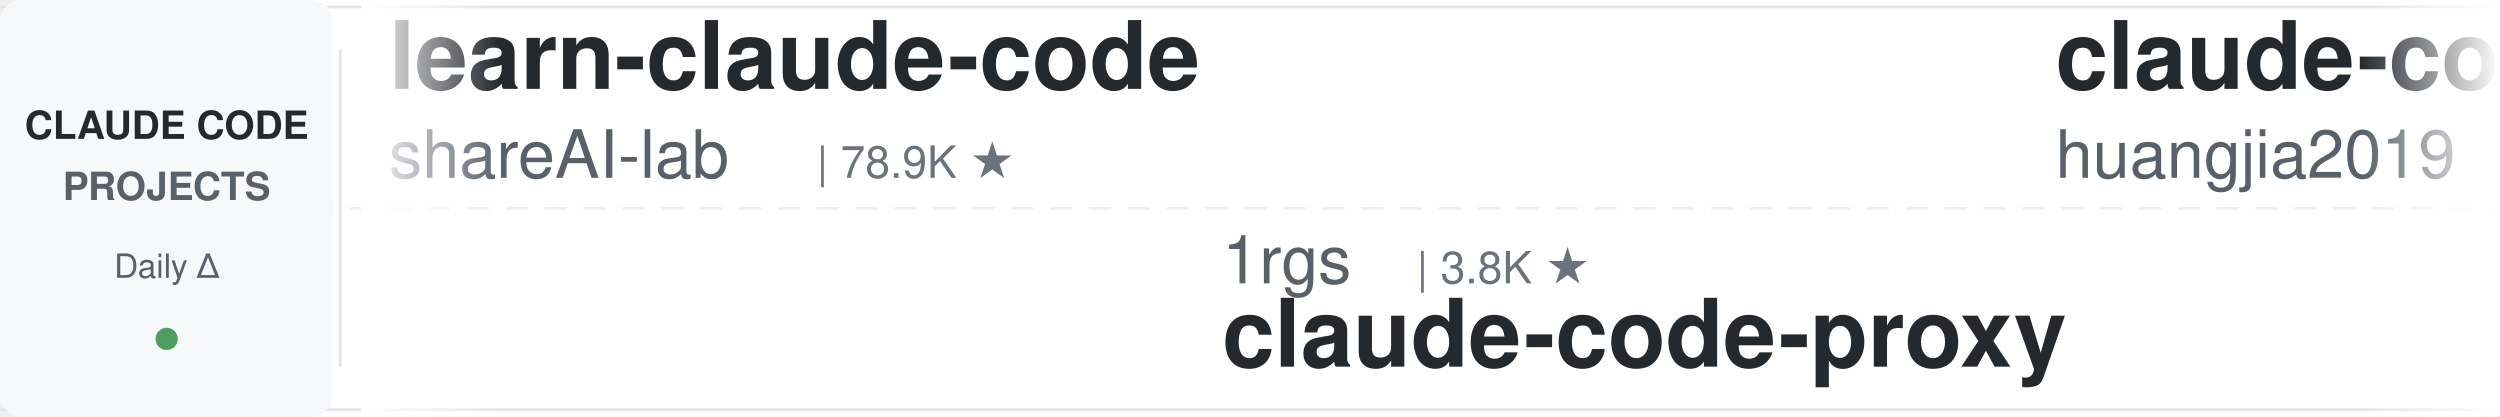
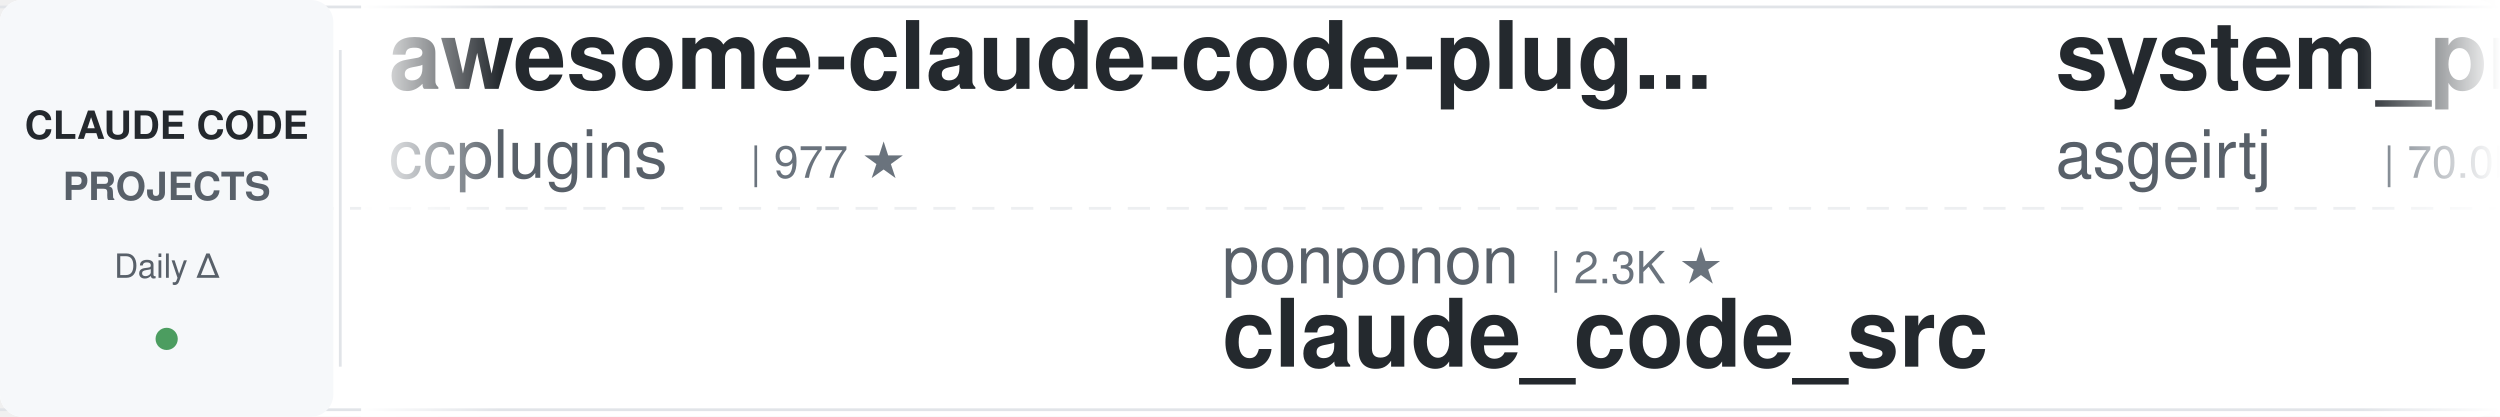
<svg xmlns="http://www.w3.org/2000/svg" width="900" height="150">
  <defs>
    <linearGradient id="leftFade" x1="0%" y1="0%" x2="100%" y2="0%">
      <stop offset="0%" style="stop-color:#ffffff;stop-opacity:1" />
      <stop offset="100%" style="stop-color:#ffffff;stop-opacity:0" />
    </linearGradient>
    <linearGradient id="rightFade" x1="0%" y1="0%" x2="100%" y2="0%">
      <stop offset="0%" style="stop-color:#ffffff;stop-opacity:0" />
      <stop offset="100%" style="stop-color:#ffffff;stop-opacity:1" />
    </linearGradient>
  </defs>
  <rect width="900" height="150" fill="#ffffff" rx="8" />
  <rect x="0" y="2" width="900" height="1" fill="#e1e4e8" />
  <rect x="0" y="147" width="900" height="1" fill="#e1e4e8" />
  <line x1="0" y1="75" x2="900" y2="75" stroke="#e1e4e8" stroke-width="1" stroke-dasharray="8 6" opacity="0.6" />
  <rect x="0" y="0" width="120" height="150" fill="#f6f8fa" rx="8" />
  <text x="60" y="50" font-family="-apple-system, BlinkMacSystemFont, 'Segoe UI', Helvetica, Arial, sans-serif" font-size="14" font-weight="600" fill="#24292e" text-anchor="middle">CLAUDE CODE</text>
  <text x="60" y="72" font-family="-apple-system, BlinkMacSystemFont, 'Segoe UI', Helvetica, Arial, sans-serif" font-size="14" font-weight="600" fill="#586069" text-anchor="middle">PROJECTS</text>
  <text x="60" y="100" font-family="-apple-system, BlinkMacSystemFont, 'Segoe UI', Helvetica, Arial, sans-serif" font-size="12" font-weight="500" fill="#586069" text-anchor="middle">Daily Δ</text>
  <circle cx="60" cy="122" r="4" fill="#22863a" opacity="0.8" />
  <rect x="122" y="18" width="1" height="114" fill="#e1e4e8" />
  <clipPath id="tickerClip">
    <rect x="130" y="0" width="770" height="150" />
  </clipPath>
  <g clip-path="url(#tickerClip)">
    <g id="tickerItems">
      <animateTransform attributeName="transform" attributeType="XML" type="translate" from="0 0" to="-3000 0" dur="54s" repeatCount="indefinite" />
      <g transform="translate(0, 0)">
-         <text x="140" y="32" font-family="-apple-system, BlinkMacSystemFont, 'Segoe UI', Helvetica, Arial, sans-serif" font-size="34" font-weight="600" fill="#24292e">learn-claude-code</text>
-         <text x="140" y="64" font-family="-apple-system, BlinkMacSystemFont, 'Segoe UI', Helvetica, Arial, sans-serif" font-size="24" font-weight="400" fill="#586069">shareAI-lab</text>
-         <text x="294" y="64" font-family="-apple-system, BlinkMacSystemFont, 'Segoe UI', Helvetica, Arial, sans-serif" font-size="16" font-weight="500" fill="#6a737d">| 78.9K ★</text>
+         <text x="140" y="32" font-family="-apple-system, BlinkMacSystemFont, 'Segoe UI', Helvetica, Arial, sans-serif" font-size="34" font-weight="600" fill="#24292e">awesome-claude-code-plug...</text>
+         <text x="140" y="64" font-family="-apple-system, BlinkMacSystemFont, 'Segoe UI', Helvetica, Arial, sans-serif" font-size="24" font-weight="400" fill="#586069">ccplugins</text>
+         <text x="270" y="64" font-family="-apple-system, BlinkMacSystemFont, 'Segoe UI', Helvetica, Arial, sans-serif" font-size="16" font-weight="500" fill="#6a737d">| 977 ★</text>
      </g>
      <g transform="translate(300, 0)">
-         <text x="140" y="102" font-family="-apple-system, BlinkMacSystemFont, 'Segoe UI', Helvetica, Arial, sans-serif" font-size="24" font-weight="400" fill="#586069">1rgs</text>
-         <text x="210" y="102" font-family="-apple-system, BlinkMacSystemFont, 'Segoe UI', Helvetica, Arial, sans-serif" font-size="16" font-weight="500" fill="#6a737d">| 3.8K ★</text>
-         <text x="140" y="132" font-family="-apple-system, BlinkMacSystemFont, 'Segoe UI', Helvetica, Arial, sans-serif" font-size="34" font-weight="600" fill="#24292e">claude-code-proxy</text>
+         <text x="140" y="102" font-family="-apple-system, BlinkMacSystemFont, 'Segoe UI', Helvetica, Arial, sans-serif" font-size="24" font-weight="400" fill="#586069">ponponon</text>
+         <text x="258" y="102" font-family="-apple-system, BlinkMacSystemFont, 'Segoe UI', Helvetica, Arial, sans-serif" font-size="16" font-weight="500" fill="#6a737d">| 2.3K ★</text>
+         <text x="140" y="132" font-family="-apple-system, BlinkMacSystemFont, 'Segoe UI', Helvetica, Arial, sans-serif" font-size="34" font-weight="600" fill="#24292e">claude_code_src</text>
      </g>
      <g transform="translate(600, 0)">
-         <text x="140" y="32" font-family="-apple-system, BlinkMacSystemFont, 'Segoe UI', Helvetica, Arial, sans-serif" font-size="34" font-weight="600" fill="#24292e">claude-code-engineering</text>
-         <text x="140" y="64" font-family="-apple-system, BlinkMacSystemFont, 'Segoe UI', Helvetica, Arial, sans-serif" font-size="24" font-weight="400" fill="#586069">huangjia2019</text>
-         <text x="306" y="64" font-family="-apple-system, BlinkMacSystemFont, 'Segoe UI', Helvetica, Arial, sans-serif" font-size="16" font-weight="500" fill="#6a737d">| 1.1K ★</text>
+         <text x="140" y="32" font-family="-apple-system, BlinkMacSystemFont, 'Segoe UI', Helvetica, Arial, sans-serif" font-size="34" font-weight="600" fill="#24292e">system_prompts_leaks</text>
+         <text x="140" y="64" font-family="-apple-system, BlinkMacSystemFont, 'Segoe UI', Helvetica, Arial, sans-serif" font-size="24" font-weight="400" fill="#586069">asgeirtj</text>
+         <text x="258" y="64" font-family="-apple-system, BlinkMacSystemFont, 'Segoe UI', Helvetica, Arial, sans-serif" font-size="16" font-weight="500" fill="#6a737d">| 70.0K ★</text>
      </g>
      <g transform="translate(900, 0)">
-         <text x="140" y="102" font-family="-apple-system, BlinkMacSystemFont, 'Segoe UI', Helvetica, Arial, sans-serif" font-size="24" font-weight="400" fill="#586069">simonw</text>
-         <text x="234" y="102" font-family="-apple-system, BlinkMacSystemFont, 'Segoe UI', Helvetica, Arial, sans-serif" font-size="16" font-weight="500" fill="#6a737d">| 1.7K ★</text>
-         <text x="140" y="132" font-family="-apple-system, BlinkMacSystemFont, 'Segoe UI', Helvetica, Arial, sans-serif" font-size="34" font-weight="600" fill="#24292e">claude-code-transcripts</text>
+         <text x="140" y="102" font-family="-apple-system, BlinkMacSystemFont, 'Segoe UI', Helvetica, Arial, sans-serif" font-size="24" font-weight="400" fill="#586069">JrCx7scC</text>
+         <text x="258" y="102" font-family="-apple-system, BlinkMacSystemFont, 'Segoe UI', Helvetica, Arial, sans-serif" font-size="16" font-weight="500" fill="#6a737d">| 376 ★</text>
+         <text x="140" y="132" font-family="-apple-system, BlinkMacSystemFont, 'Segoe UI', Helvetica, Arial, sans-serif" font-size="34" font-weight="600" fill="#24292e">claude-code-source</text>
      </g>
      <g transform="translate(1200, 0)">
-         <text x="140" y="32" font-family="-apple-system, BlinkMacSystemFont, 'Segoe UI', Helvetica, Arial, sans-serif" font-size="34" font-weight="600" fill="#24292e">claude-code-action</text>
-         <text x="140" y="64" font-family="-apple-system, BlinkMacSystemFont, 'Segoe UI', Helvetica, Arial, sans-serif" font-size="24" font-weight="400" fill="#586069">anthropics</text>
-         <text x="282" y="64" font-family="-apple-system, BlinkMacSystemFont, 'Segoe UI', Helvetica, Arial, sans-serif" font-size="16" font-weight="500" fill="#6a737d">| 9.6K ★</text>
+         <text x="140" y="32" font-family="-apple-system, BlinkMacSystemFont, 'Segoe UI', Helvetica, Arial, sans-serif" font-size="34" font-weight="600" fill="#24292e">claude-code-reverse</text>
+         <text x="140" y="64" font-family="-apple-system, BlinkMacSystemFont, 'Segoe UI', Helvetica, Arial, sans-serif" font-size="24" font-weight="400" fill="#586069">Yuyz0112</text>
+         <text x="258" y="64" font-family="-apple-system, BlinkMacSystemFont, 'Segoe UI', Helvetica, Arial, sans-serif" font-size="16" font-weight="500" fill="#6a737d">| 2.4K ★</text>
      </g>
      <g transform="translate(1500, 0)">
-         <text x="140" y="102" font-family="-apple-system, BlinkMacSystemFont, 'Segoe UI', Helvetica, Arial, sans-serif" font-size="24" font-weight="400" fill="#586069">lorryjovens-hub</text>
-         <text x="342" y="102" font-family="-apple-system, BlinkMacSystemFont, 'Segoe UI', Helvetica, Arial, sans-serif" font-size="16" font-weight="500" fill="#6a737d">| 1.7K ★</text>
-         <text x="140" y="132" font-family="-apple-system, BlinkMacSystemFont, 'Segoe UI', Helvetica, Arial, sans-serif" font-size="34" font-weight="600" fill="#24292e">claude-code-rust</text>
+         <text x="140" y="102" font-family="-apple-system, BlinkMacSystemFont, 'Segoe UI', Helvetica, Arial, sans-serif" font-size="24" font-weight="400" fill="#586069">zebbern</text>
+         <text x="246" y="102" font-family="-apple-system, BlinkMacSystemFont, 'Segoe UI', Helvetica, Arial, sans-serif" font-size="16" font-weight="500" fill="#6a737d">| 4.7K ★</text>
+         <text x="140" y="132" font-family="-apple-system, BlinkMacSystemFont, 'Segoe UI', Helvetica, Arial, sans-serif" font-size="34" font-weight="600" fill="#24292e">claude-code-guide</text>
      </g>
      <g transform="translate(1800, 0)">
-         <text x="140" y="32" font-family="-apple-system, BlinkMacSystemFont, 'Segoe UI', Helvetica, Arial, sans-serif" font-size="34" font-weight="600" fill="#24292e">claude-code-tips</text>
-         <text x="140" y="64" font-family="-apple-system, BlinkMacSystemFont, 'Segoe UI', Helvetica, Arial, sans-serif" font-size="24" font-weight="400" fill="#586069">ykdojo</text>
-         <text x="234" y="64" font-family="-apple-system, BlinkMacSystemFont, 'Segoe UI', Helvetica, Arial, sans-serif" font-size="16" font-weight="500" fill="#6a737d">| 10.3K ★</text>
+         <text x="140" y="32" font-family="-apple-system, BlinkMacSystemFont, 'Segoe UI', Helvetica, Arial, sans-serif" font-size="34" font-weight="600" fill="#24292e">claude-code-source-build</text>
+         <text x="140" y="64" font-family="-apple-system, BlinkMacSystemFont, 'Segoe UI', Helvetica, Arial, sans-serif" font-size="24" font-weight="400" fill="#586069">andrew-kramer-inno</text>
+         <text x="378" y="64" font-family="-apple-system, BlinkMacSystemFont, 'Segoe UI', Helvetica, Arial, sans-serif" font-size="16" font-weight="500" fill="#6a737d">| 593 ★</text>
      </g>
      <g transform="translate(2100, 0)">
-         <text x="140" y="102" font-family="-apple-system, BlinkMacSystemFont, 'Segoe UI', Helvetica, Arial, sans-serif" font-size="24" font-weight="400" fill="#586069">Yeachan-Heo</text>
-         <text x="294" y="102" font-family="-apple-system, BlinkMacSystemFont, 'Segoe UI', Helvetica, Arial, sans-serif" font-size="16" font-weight="500" fill="#6a737d">| 40.1K ★</text>
-         <text x="140" y="132" font-family="-apple-system, BlinkMacSystemFont, 'Segoe UI', Helvetica, Arial, sans-serif" font-size="34" font-weight="600" fill="#24292e">oh-my-claudecode</text>
-       </g>
-       <g transform="translate(2400, 0)">
-         <text x="140" y="32" font-family="-apple-system, BlinkMacSystemFont, 'Segoe UI', Helvetica, Arial, sans-serif" font-size="34" font-weight="600" fill="#24292e">ralph-claude-code</text>
-         <text x="140" y="64" font-family="-apple-system, BlinkMacSystemFont, 'Segoe UI', Helvetica, Arial, sans-serif" font-size="24" font-weight="400" fill="#586069">frankbria</text>
-         <text x="270" y="64" font-family="-apple-system, BlinkMacSystemFont, 'Segoe UI', Helvetica, Arial, sans-serif" font-size="16" font-weight="500" fill="#6a737d">| 9.7K ★</text>
-       </g>
-       <g transform="translate(2700, 0)">
        <text x="140" y="102" font-family="-apple-system, BlinkMacSystemFont, 'Segoe UI', Helvetica, Arial, sans-serif" font-size="24" font-weight="400" fill="#586069">disler</text>
        <text x="234" y="102" font-family="-apple-system, BlinkMacSystemFont, 'Segoe UI', Helvetica, Arial, sans-serif" font-size="16" font-weight="500" fill="#6a737d">| 3.9K ★</text>
        <text x="140" y="132" font-family="-apple-system, BlinkMacSystemFont, 'Segoe UI', Helvetica, Arial, sans-serif" font-size="34" font-weight="600" fill="#24292e">claude-code-hooks-master...</text>
      </g>
+       <g transform="translate(2400, 0)">
+         <text x="140" y="32" font-family="-apple-system, BlinkMacSystemFont, 'Segoe UI', Helvetica, Arial, sans-serif" font-size="34" font-weight="600" fill="#24292e">claude-code-prompts</text>
+         <text x="140" y="64" font-family="-apple-system, BlinkMacSystemFont, 'Segoe UI', Helvetica, Arial, sans-serif" font-size="24" font-weight="400" fill="#586069">repowise-dev</text>
+         <text x="306" y="64" font-family="-apple-system, BlinkMacSystemFont, 'Segoe UI', Helvetica, Arial, sans-serif" font-size="16" font-weight="500" fill="#6a737d">| 1.2K ★</text>
+       </g>
+       <g transform="translate(2700, 0)">
+         <text x="140" y="102" font-family="-apple-system, BlinkMacSystemFont, 'Segoe UI', Helvetica, Arial, sans-serif" font-size="24" font-weight="400" fill="#586069">WorldFlowAI</text>
+         <text x="294" y="102" font-family="-apple-system, BlinkMacSystemFont, 'Segoe UI', Helvetica, Arial, sans-serif" font-size="16" font-weight="500" fill="#6a737d">| 5.2K ★</text>
+         <text x="140" y="132" font-family="-apple-system, BlinkMacSystemFont, 'Segoe UI', Helvetica, Arial, sans-serif" font-size="34" font-weight="600" fill="#24292e">everything-claude-code</text>
+       </g>
      <g transform="translate(3000, 0)">
-         <text x="140" y="32" font-family="-apple-system, BlinkMacSystemFont, 'Segoe UI', Helvetica, Arial, sans-serif" font-size="34" font-weight="600" fill="#24292e">learn-claude-code</text>
-         <text x="140" y="64" font-family="-apple-system, BlinkMacSystemFont, 'Segoe UI', Helvetica, Arial, sans-serif" font-size="24" font-weight="400" fill="#586069">shareAI-lab</text>
-         <text x="294" y="64" font-family="-apple-system, BlinkMacSystemFont, 'Segoe UI', Helvetica, Arial, sans-serif" font-size="16" font-weight="500" fill="#6a737d">| 78.9K ★</text>
+         <text x="140" y="32" font-family="-apple-system, BlinkMacSystemFont, 'Segoe UI', Helvetica, Arial, sans-serif" font-size="34" font-weight="600" fill="#24292e">awesome-claude-code-plug...</text>
+         <text x="140" y="64" font-family="-apple-system, BlinkMacSystemFont, 'Segoe UI', Helvetica, Arial, sans-serif" font-size="24" font-weight="400" fill="#586069">ccplugins</text>
+         <text x="270" y="64" font-family="-apple-system, BlinkMacSystemFont, 'Segoe UI', Helvetica, Arial, sans-serif" font-size="16" font-weight="500" fill="#6a737d">| 977 ★</text>
      </g>
      <g transform="translate(3300, 0)">
-         <text x="140" y="102" font-family="-apple-system, BlinkMacSystemFont, 'Segoe UI', Helvetica, Arial, sans-serif" font-size="24" font-weight="400" fill="#586069">1rgs</text>
-         <text x="210" y="102" font-family="-apple-system, BlinkMacSystemFont, 'Segoe UI', Helvetica, Arial, sans-serif" font-size="16" font-weight="500" fill="#6a737d">| 3.8K ★</text>
-         <text x="140" y="132" font-family="-apple-system, BlinkMacSystemFont, 'Segoe UI', Helvetica, Arial, sans-serif" font-size="34" font-weight="600" fill="#24292e">claude-code-proxy</text>
+         <text x="140" y="102" font-family="-apple-system, BlinkMacSystemFont, 'Segoe UI', Helvetica, Arial, sans-serif" font-size="24" font-weight="400" fill="#586069">ponponon</text>
+         <text x="258" y="102" font-family="-apple-system, BlinkMacSystemFont, 'Segoe UI', Helvetica, Arial, sans-serif" font-size="16" font-weight="500" fill="#6a737d">| 2.3K ★</text>
+         <text x="140" y="132" font-family="-apple-system, BlinkMacSystemFont, 'Segoe UI', Helvetica, Arial, sans-serif" font-size="34" font-weight="600" fill="#24292e">claude_code_src</text>
      </g>
      <g transform="translate(3600, 0)">
-         <text x="140" y="32" font-family="-apple-system, BlinkMacSystemFont, 'Segoe UI', Helvetica, Arial, sans-serif" font-size="34" font-weight="600" fill="#24292e">claude-code-engineering</text>
-         <text x="140" y="64" font-family="-apple-system, BlinkMacSystemFont, 'Segoe UI', Helvetica, Arial, sans-serif" font-size="24" font-weight="400" fill="#586069">huangjia2019</text>
-         <text x="306" y="64" font-family="-apple-system, BlinkMacSystemFont, 'Segoe UI', Helvetica, Arial, sans-serif" font-size="16" font-weight="500" fill="#6a737d">| 1.1K ★</text>
+         <text x="140" y="32" font-family="-apple-system, BlinkMacSystemFont, 'Segoe UI', Helvetica, Arial, sans-serif" font-size="34" font-weight="600" fill="#24292e">system_prompts_leaks</text>
+         <text x="140" y="64" font-family="-apple-system, BlinkMacSystemFont, 'Segoe UI', Helvetica, Arial, sans-serif" font-size="24" font-weight="400" fill="#586069">asgeirtj</text>
+         <text x="258" y="64" font-family="-apple-system, BlinkMacSystemFont, 'Segoe UI', Helvetica, Arial, sans-serif" font-size="16" font-weight="500" fill="#6a737d">| 70.0K ★</text>
      </g>
      <g transform="translate(3900, 0)">
-         <text x="140" y="102" font-family="-apple-system, BlinkMacSystemFont, 'Segoe UI', Helvetica, Arial, sans-serif" font-size="24" font-weight="400" fill="#586069">simonw</text>
-         <text x="234" y="102" font-family="-apple-system, BlinkMacSystemFont, 'Segoe UI', Helvetica, Arial, sans-serif" font-size="16" font-weight="500" fill="#6a737d">| 1.7K ★</text>
-         <text x="140" y="132" font-family="-apple-system, BlinkMacSystemFont, 'Segoe UI', Helvetica, Arial, sans-serif" font-size="34" font-weight="600" fill="#24292e">claude-code-transcripts</text>
+         <text x="140" y="102" font-family="-apple-system, BlinkMacSystemFont, 'Segoe UI', Helvetica, Arial, sans-serif" font-size="24" font-weight="400" fill="#586069">JrCx7scC</text>
+         <text x="258" y="102" font-family="-apple-system, BlinkMacSystemFont, 'Segoe UI', Helvetica, Arial, sans-serif" font-size="16" font-weight="500" fill="#6a737d">| 376 ★</text>
+         <text x="140" y="132" font-family="-apple-system, BlinkMacSystemFont, 'Segoe UI', Helvetica, Arial, sans-serif" font-size="34" font-weight="600" fill="#24292e">claude-code-source</text>
      </g>
    </g>
  </g>
  <rect x="130" y="0" width="50" height="150" fill="url(#leftFade)" />
  <rect x="850" y="0" width="50" height="150" fill="url(#rightFade)" />
</svg>
